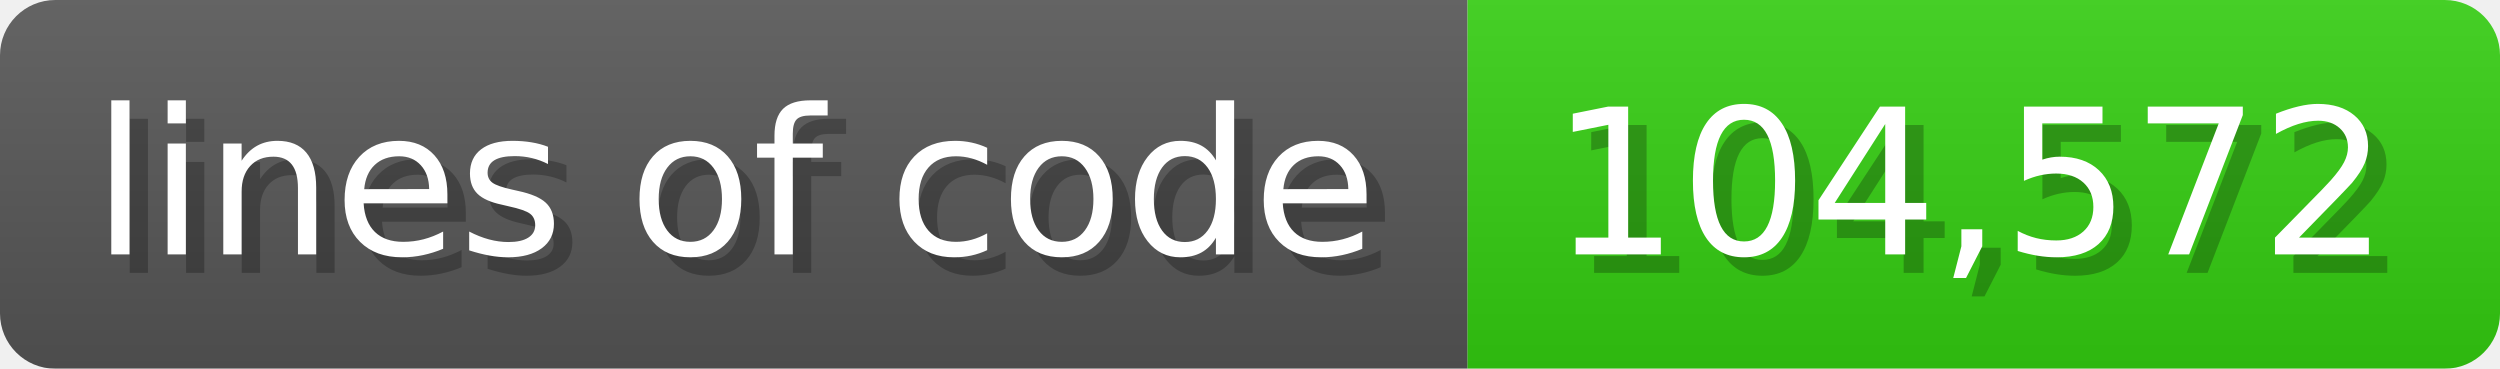
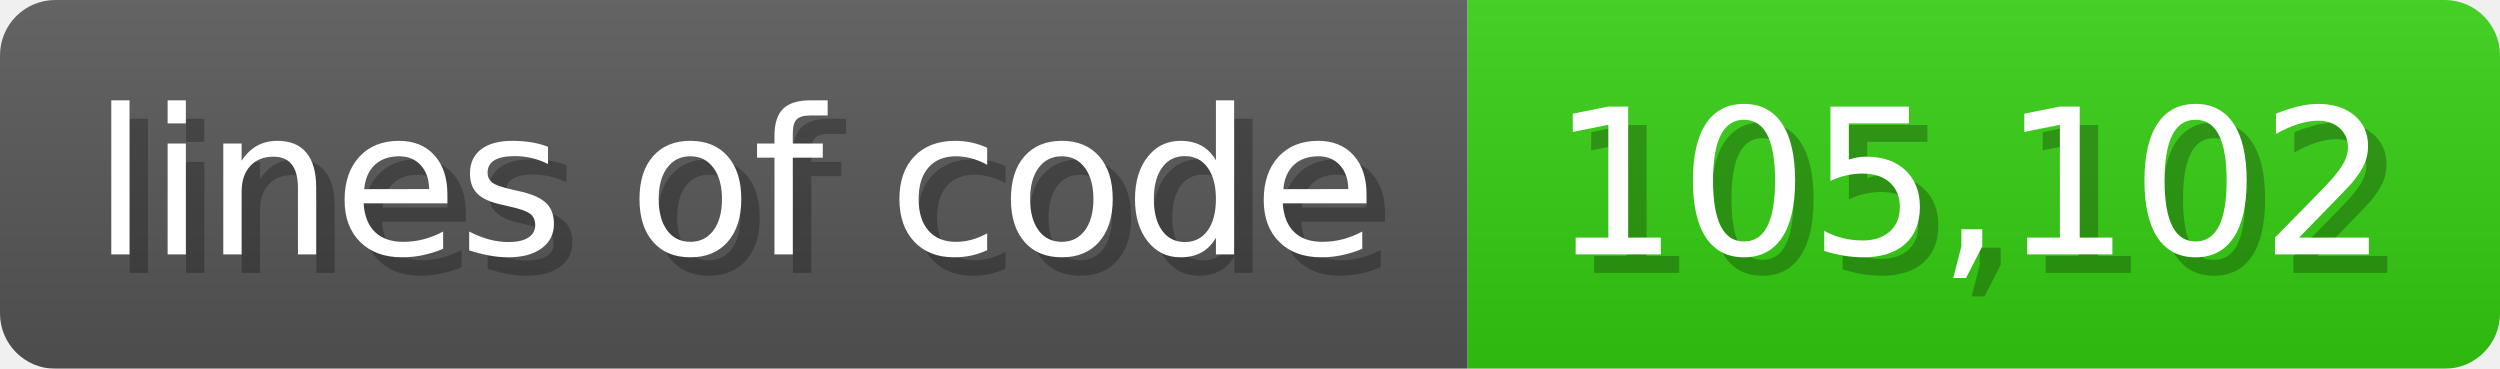
<svg xmlns="http://www.w3.org/2000/svg" width="135.6" height="20" viewBox="0 0 1356 200">
  <linearGradient id="a" x2="0" y2="100%">
    <stop offset="0" stop-opacity=".1" stop-color="#EEE" />
    <stop offset="1" stop-opacity=".1" />
  </linearGradient>
  <mask id="m">
    <rect width="1356" height="200" rx="30" fill="#FFF" />
  </mask>
  <g mask="url(#m)">
    <rect width="796" height="200" fill="#555" />
    <rect width="560" height="200" fill="#3C1" x="796" />
    <rect width="1356" height="200" fill="url(#a)" />
  </g>
  <g fill="#fff" text-anchor="start" font-family="Verdana,DejaVu Sans,sans-serif" font-size="110">
    <text x="60" y="148" textLength="696" fill="#000" opacity="0.25">lines of code</text>
    <text x="50" y="138" textLength="696">lines of code</text>
-     <text x="851" y="148" textLength="460" fill="#000" opacity="0.25">104,572</text>
-     <text x="841" y="138" textLength="460">104,572</text>
+     <text x="851" y="148" textLength="460" fill="#000" opacity="0.25">105,102</text>
+     <text x="841" y="138" textLength="460">105,102</text>
  </g>
</svg>
